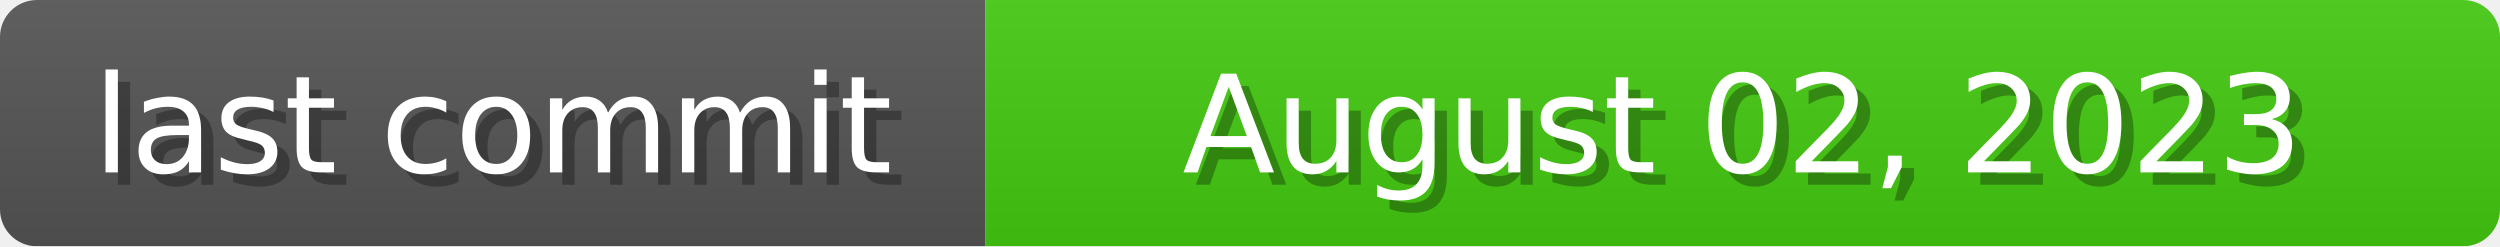
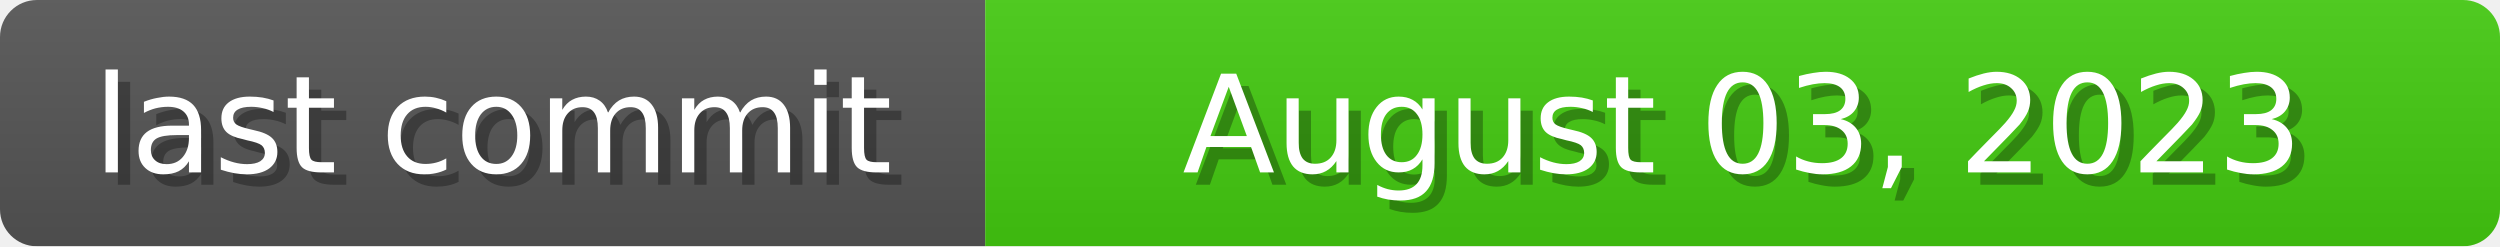
<svg xmlns="http://www.w3.org/2000/svg" width="203" height="20">
  <linearGradient id="b" x2="0" y2="100%">
    <stop offset="0" stop-color="#bbb" stop-opacity=".1" />
    <stop offset="1" stop-opacity=".1" />
  </linearGradient>
  <mask id="anybadge_1">
    <rect width="203" height="20" rx="3" fill="#fff" />
  </mask>
  <g mask="url(#anybadge_1)">
    <path fill="#555" d="M0 0h80v20H0z" />
    <path fill="#4c1" d="M80 0h123v20H80z" />
    <path fill="url(#b)" d="M0 0h203v20H0z" />
  </g>
  <g fill="#fff" text-anchor="middle" font-family="DejaVu Sans,Verdana,Geneva,sans-serif" font-size="11">
    <text x="41.0" y="15" fill="#010101" fill-opacity=".3">last commit</text>
    <text x="40.0" y="14">last commit</text>
  </g>
  <g fill="#fff" text-anchor="middle" font-family="DejaVu Sans,Verdana,Geneva,sans-serif" font-size="11">
-     <text x="142.5" y="15" fill="#010101" fill-opacity=".3">August 02, 2023</text>
-     <text x="141.5" y="14">August 02, 2023</text>
+     <text x="142.5" y="15" fill="#010101" fill-opacity=".3">August 03, 2023</text>
+     <text x="141.5" y="14">August 03, 2023</text>
  </g>
</svg>
